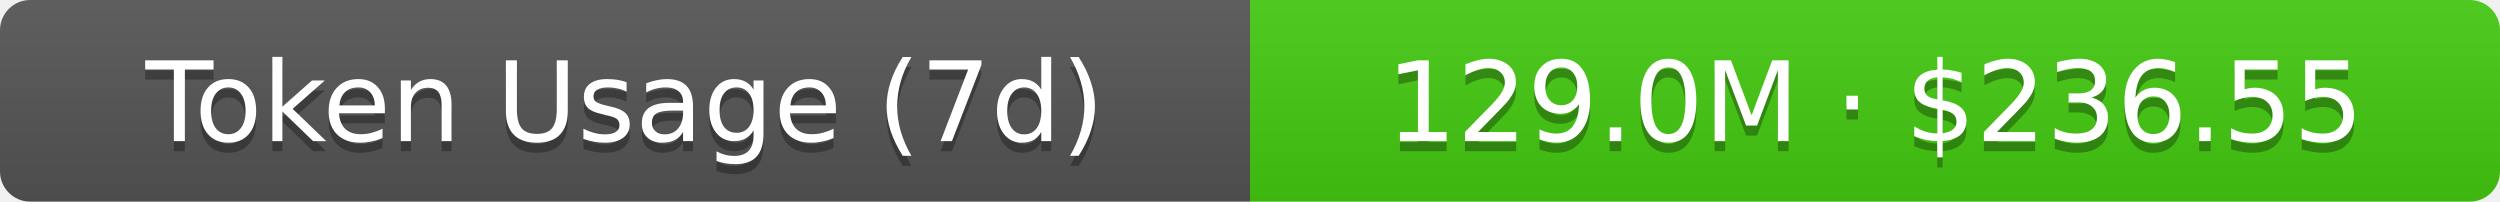
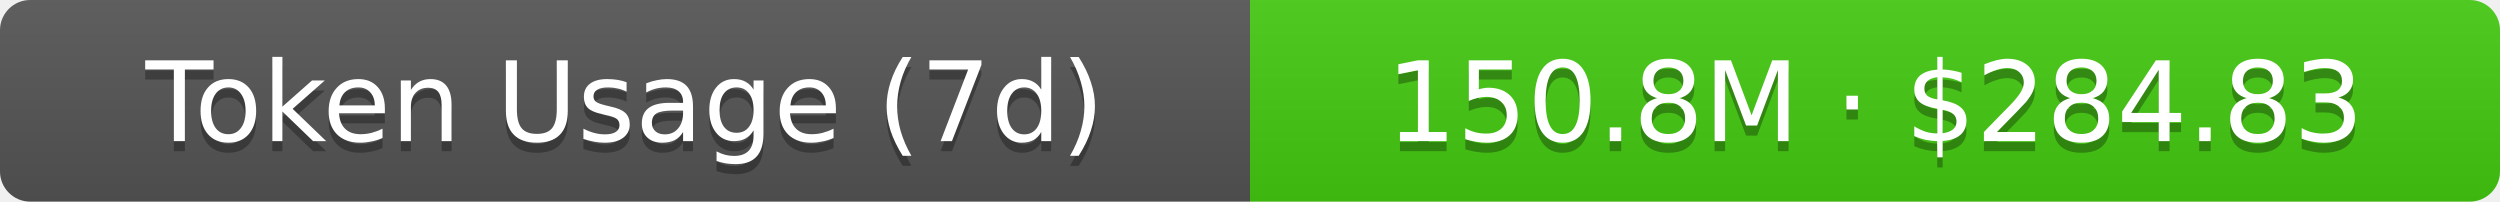
- <svg xmlns="http://www.w3.org/2000/svg" width="248" height="20" role="img" aria-label="Token Usage (7d): 129.0M · $236.55">
+ <svg xmlns="http://www.w3.org/2000/svg" width="248" height="20" role="img" aria-label="Token Usage (7d): 150.8M · $284.83">
  <linearGradient id="s" x2="0" y2="100%">
    <stop offset="0" stop-color="#bbb" stop-opacity=".1" />
    <stop offset="1" stop-opacity=".1" />
  </linearGradient>
  <clipPath id="r">
    <rect width="248" height="20" rx="3" fill="#fff" />
  </clipPath>
  <g clip-path="url(#r)">
    <rect width="124" height="20" fill="#555" />
    <rect x="124" width="124" height="20" fill="#4c1" />
    <rect width="248" height="20" fill="url(#s)" />
  </g>
  <g fill="#fff" text-anchor="middle" font-family="Verdana,Geneva,DejaVu Sans,sans-serif" text-rendering="geometricPrecision" font-size="11">
    <text aria-hidden="true" x="62" y="15" fill="#010101" fill-opacity=".3">Token Usage (7d)</text>
    <text x="62" y="14">Token Usage (7d)</text>
-     <text aria-hidden="true" x="186" y="15" fill="#010101" fill-opacity=".3">129.0M · $236.55</text>
-     <text x="186" y="14">129.0M · $236.55</text>
+     <text aria-hidden="true" x="186" y="15" fill="#010101" fill-opacity=".3">150.8M · $284.83</text>
+     <text x="186" y="14">150.8M · $284.83</text>
  </g>
</svg>
